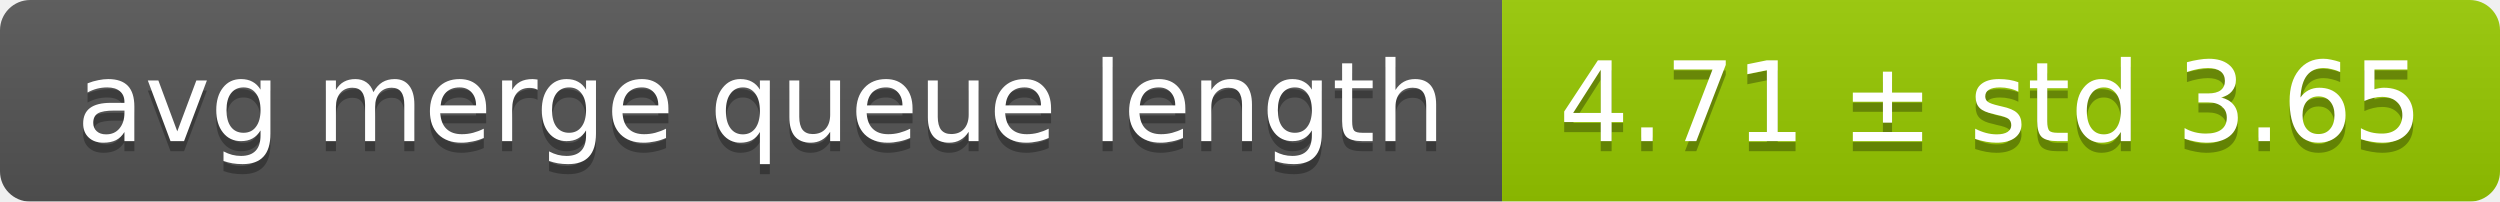
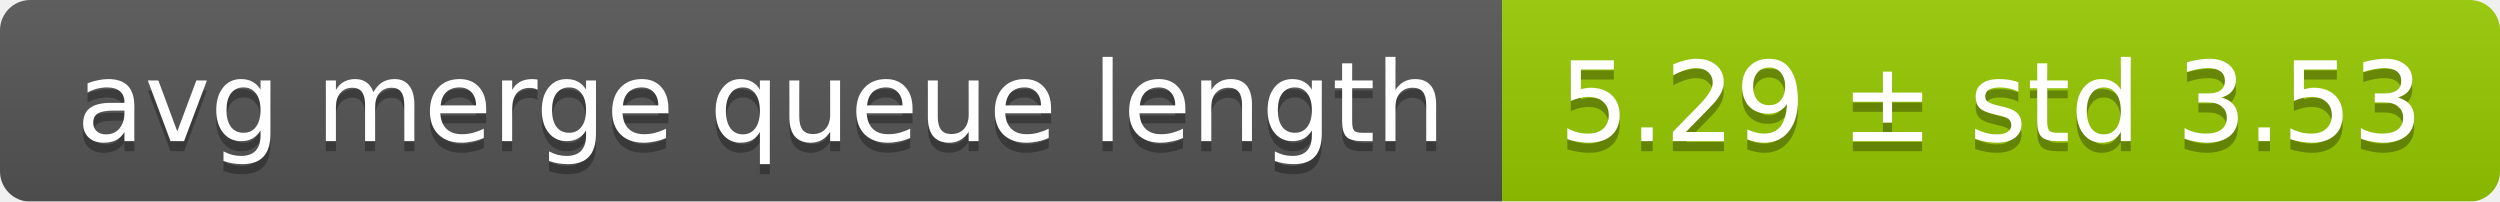
<svg xmlns="http://www.w3.org/2000/svg" width="248" height="20">
  <linearGradient id="smooth" x2="0" y2="100%">
    <stop offset="0" stop-color="#bbb" stop-opacity=".1" />
    <stop offset="1" stop-opacity=".1" />
  </linearGradient>
  <mask id="round">
    <rect width="248" height="20" rx="3" fill="#fff" />
  </mask>
  <g mask="url(#round)">
    <rect width="149" height="20" fill="#555" />
    <rect x="149" width="99" height="20" fill="#97ca00" />
    <rect width="248" height="20" fill="url(#smooth)" />
  </g>
  <g fill="#fff" text-anchor="middle" font-family="DejaVu Sans,Verdana,Geneva,sans-serif" font-size="11">
    <text x="75.5" y="15" fill="#010101" fill-opacity=".3">avg merge queue length</text>
    <text x="75.5" y="14">avg merge queue length</text>
-     <text x="197.5" y="15" fill="#010101" fill-opacity=".3">4.71 ± std 3.65</text>
-     <text x="197.5" y="14">4.71 ± std 3.65</text>
+     <text x="197.5" y="15" fill="#010101" fill-opacity=".3">5.29 ± std 3.53</text>
+     <text x="197.5" y="14">5.29 ± std 3.53</text>
  </g>
</svg>
